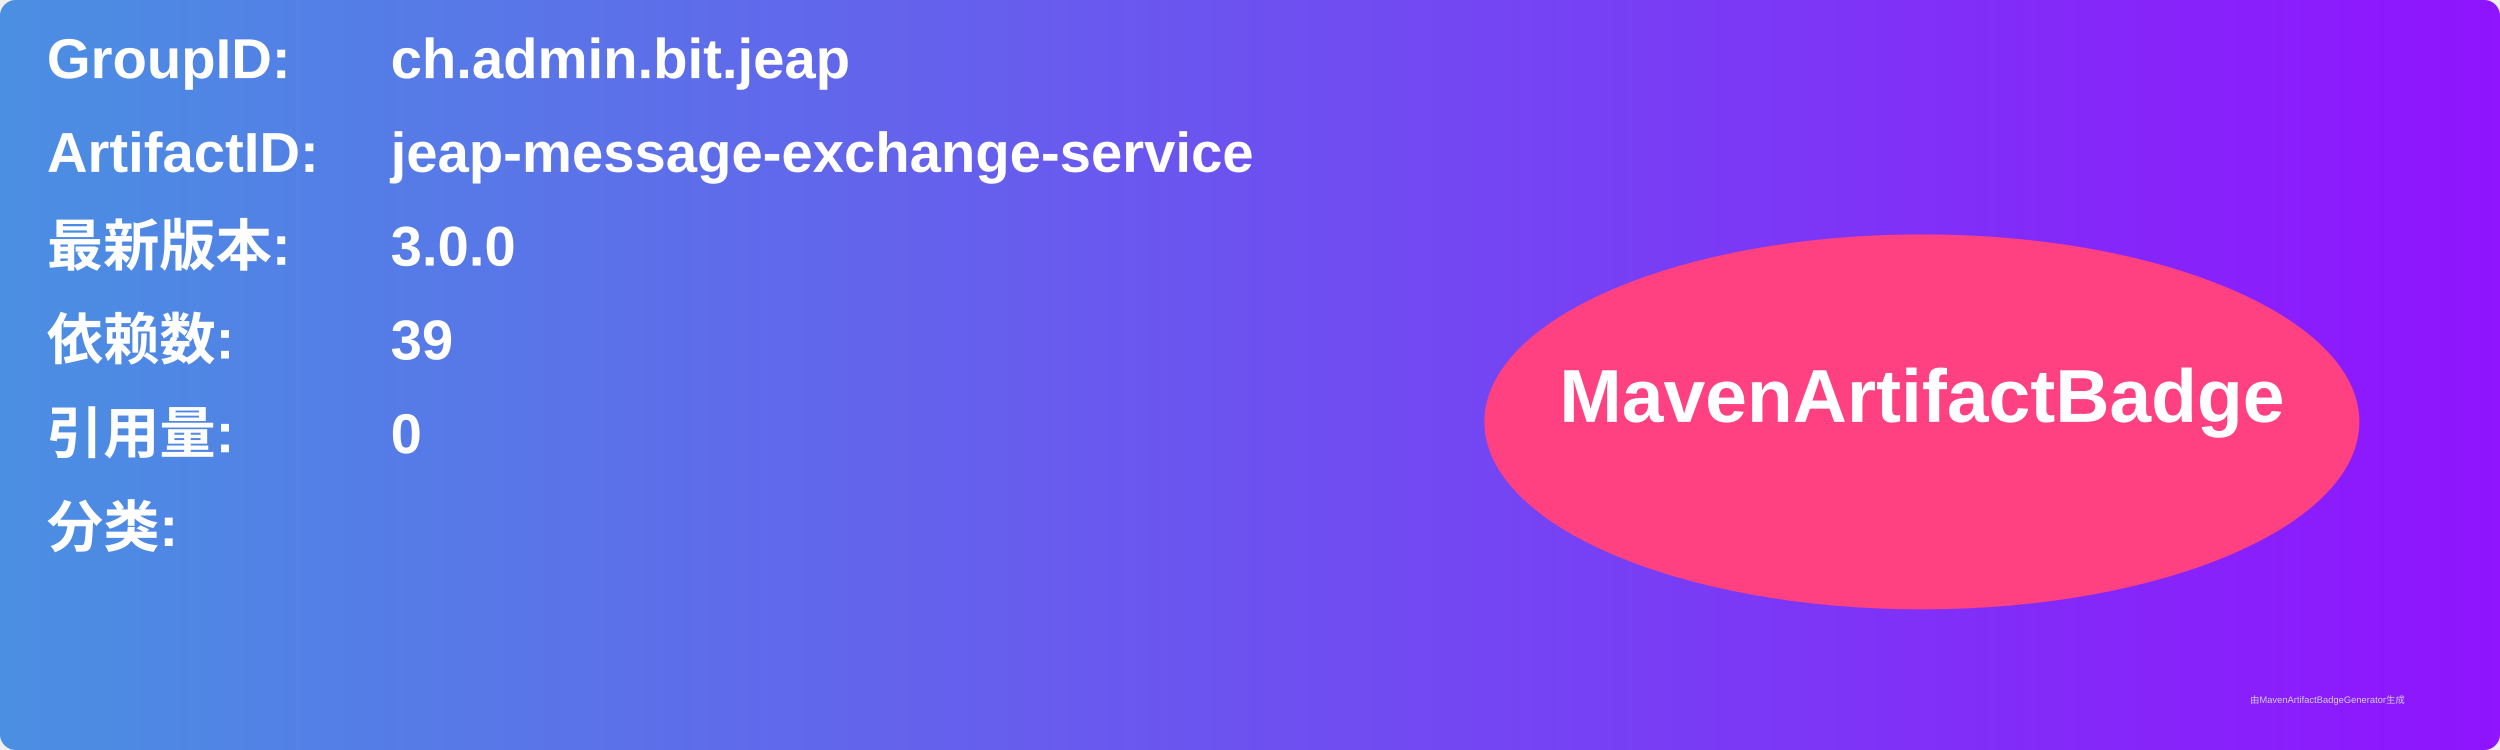
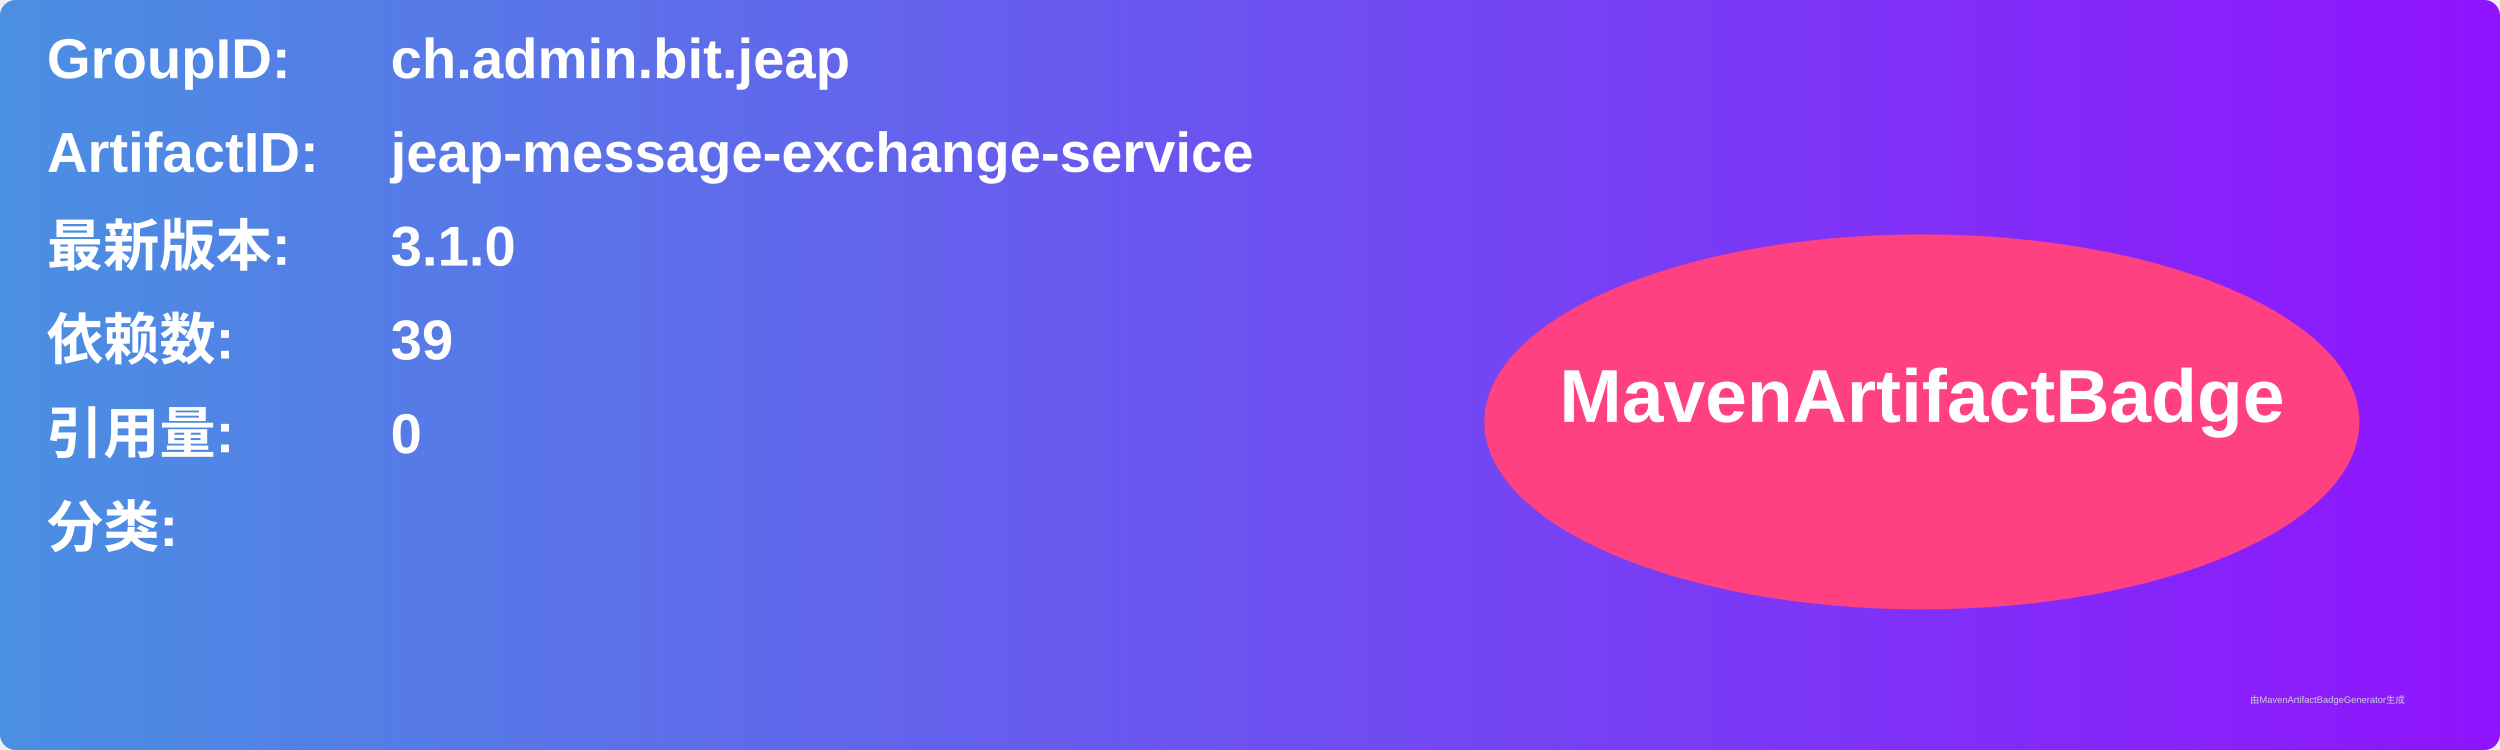
<svg xmlns="http://www.w3.org/2000/svg" width="800" height="240" viewBox="0 0 800 240">
  <linearGradient id="grad" x1="0%" y1="0%" x2="100%" y2="0%">
    <stop offset="0%" stop-color="#4a90e2" />
    <stop offset="100%" stop-color="#9013fe" />
  </linearGradient>
  <rect width="100%" height="100%" rx="5" ry="5" fill="url(#grad)" />
  <g transform="translate(15, 15)">
    <text x="0" y="10" font-family="Arial" font-size="18" fill="white" font-weight="bold" width="260">GroupID:</text>
    <text x="110" y="10" font-family="Arial" font-size="18" fill="white" font-weight="bold" width="460">ch.admin.bit.jeap</text>
    <text x="0" y="40" font-family="Arial" font-size="18" fill="white" font-weight="bold" width="260">ArtifactID:</text>
    <text x="110" y="40" font-family="Arial" font-size="18" fill="white" font-weight="bold" width="460">jeap-message-exchange-service</text>
    <text x="0" y="70" font-family="Arial" font-size="18" fill="white" font-weight="bold">最新版本:</text>
    <text x="110" y="70" font-family="Arial" font-size="18" fill="white" font-weight="bold">
-       <tspan font-weight="bold">3.0.0</tspan>
+       <tspan font-weight="bold">3.1.0</tspan>
    </text>
    <text x="0" y="100" font-family="Arial" font-size="18" fill="white" font-weight="bold">依赖数: </text>
    <text x="110" y="100" font-family="Arial" font-size="18" fill="white">
      <tspan font-weight="bold">39</tspan>
    </text>
    <text x="0" y="130" font-family="Arial" font-size="18" fill="white" font-weight="bold">引用量: </text>
    <text x="110" y="130" font-family="Arial" font-size="18" fill="white">
      <tspan font-weight="bold">0</tspan>
    </text>
    <text x="0" y="160" font-family="Arial" font-size="18" fill="white" font-weight="bold">分类:</text>
    <text x="10" y="190" font-family="Arial" font-size="10" fill="white">
      <tspan font-weight="bold" />
    </text>
    <ellipse cx="600" cy="120" rx="140" ry="60" fill="#ff4081" />
    <text x="600" y="120" text-anchor="middle" font-family="Arial" font-size="24" fill="white" font-weight="bold">MavenArtifactBadge</text>
  </g>
  <text x="720" y="225" font-family="Arial" font-size="3" fill="#d0d0d0">由MavenArtifactBadgeGenerator生成</text>
</svg>
